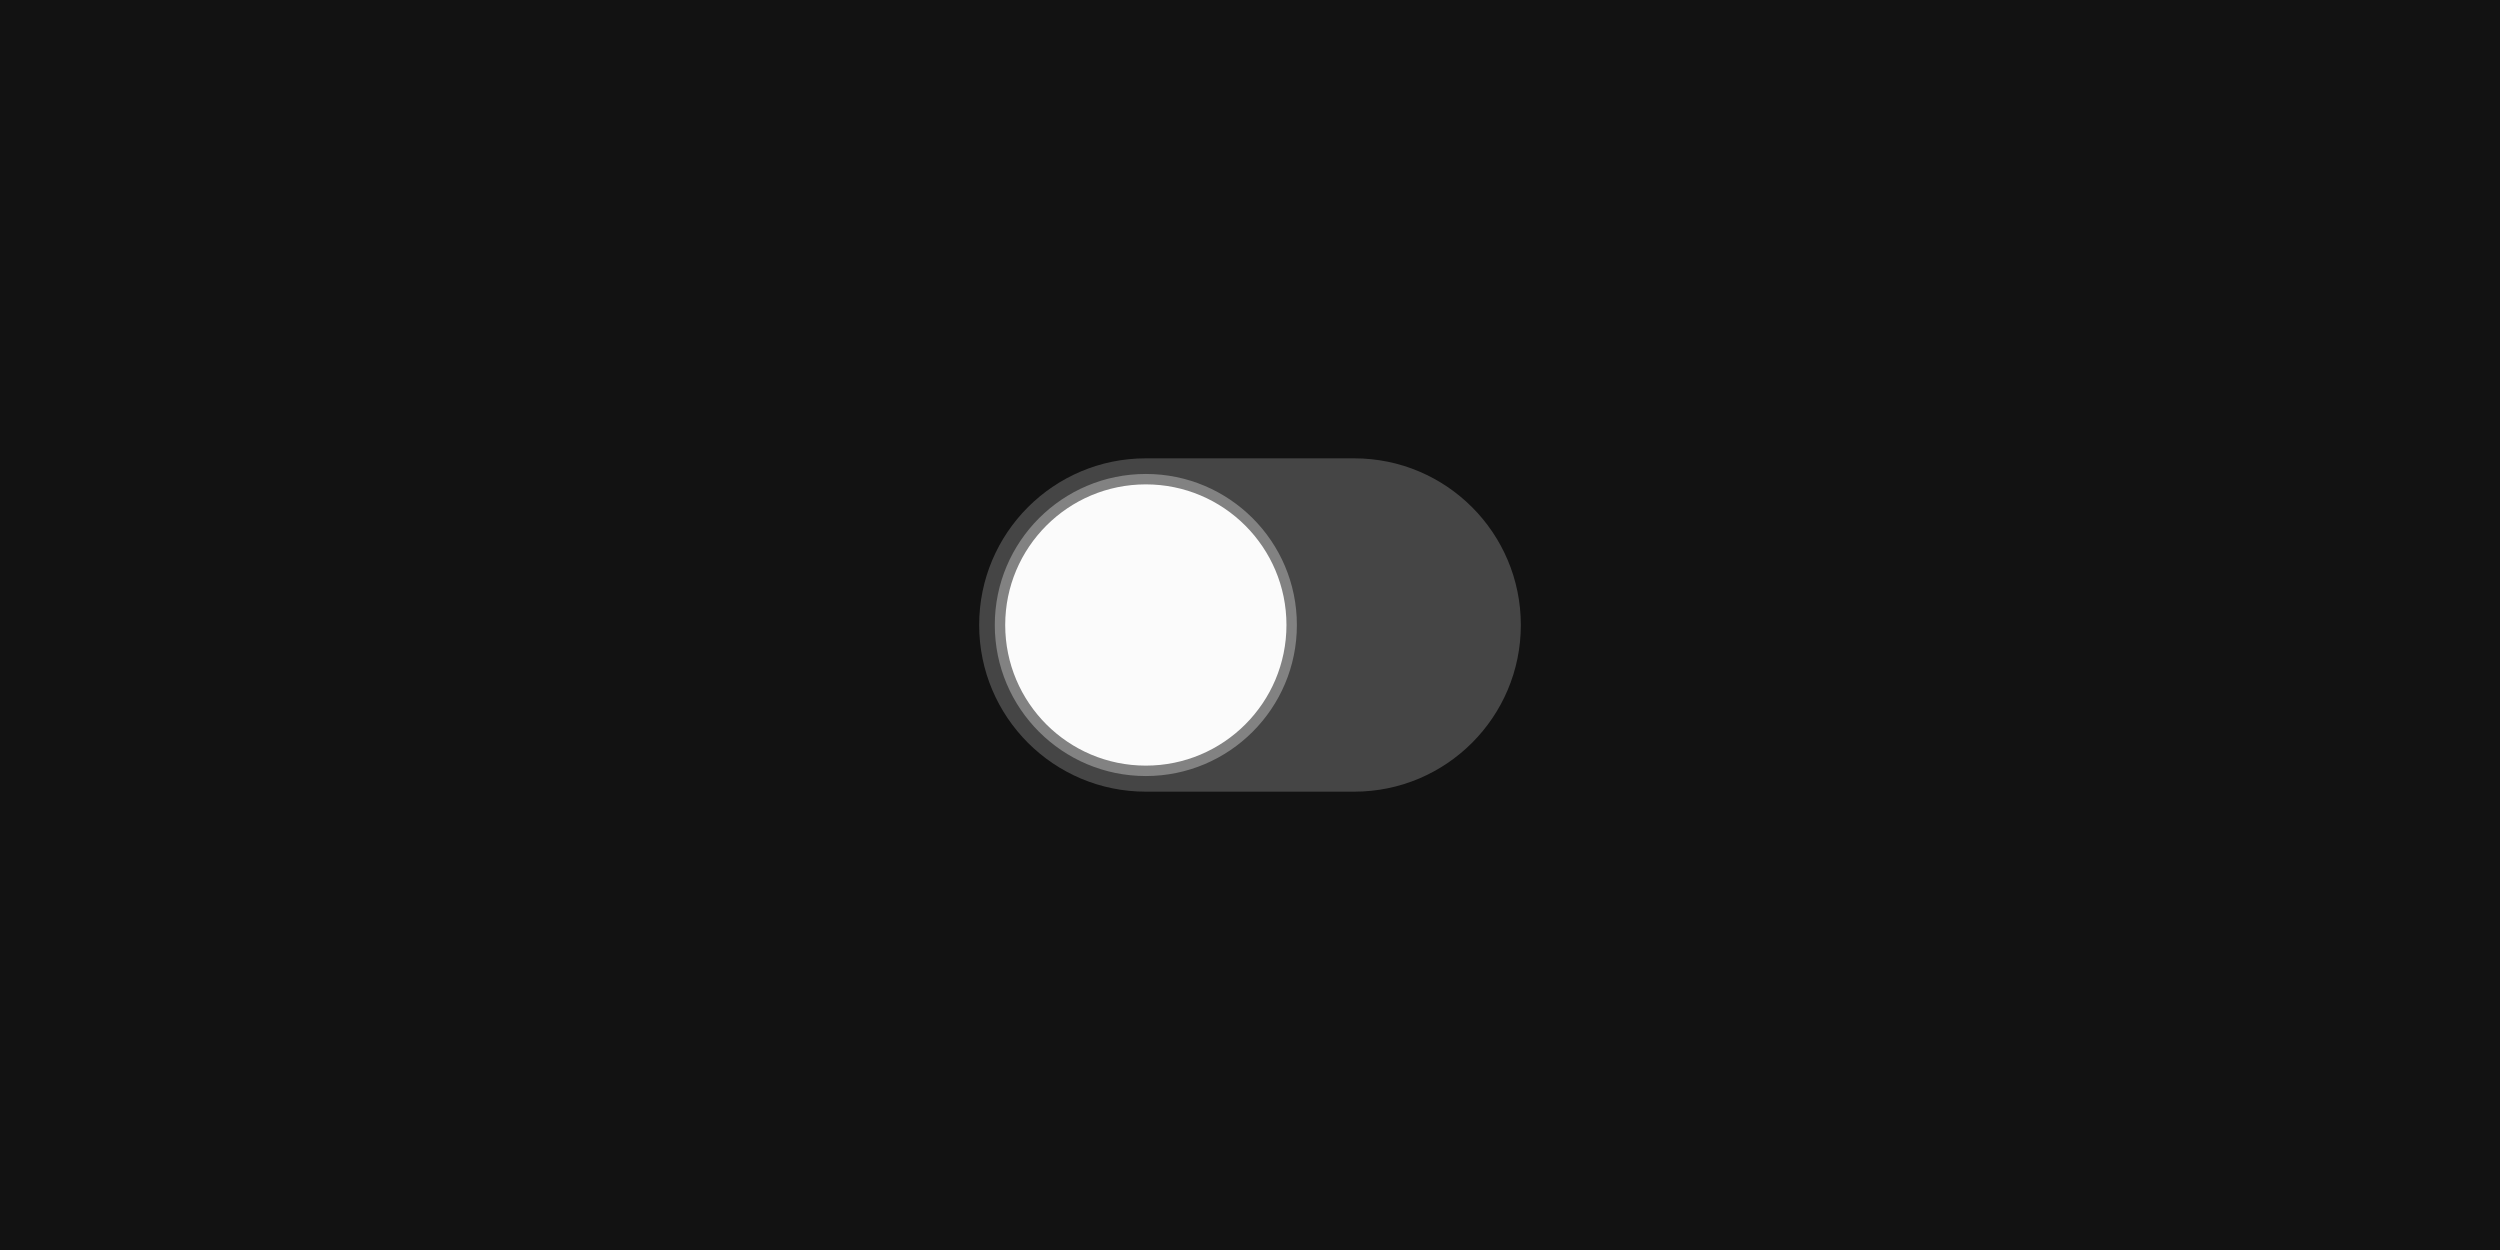
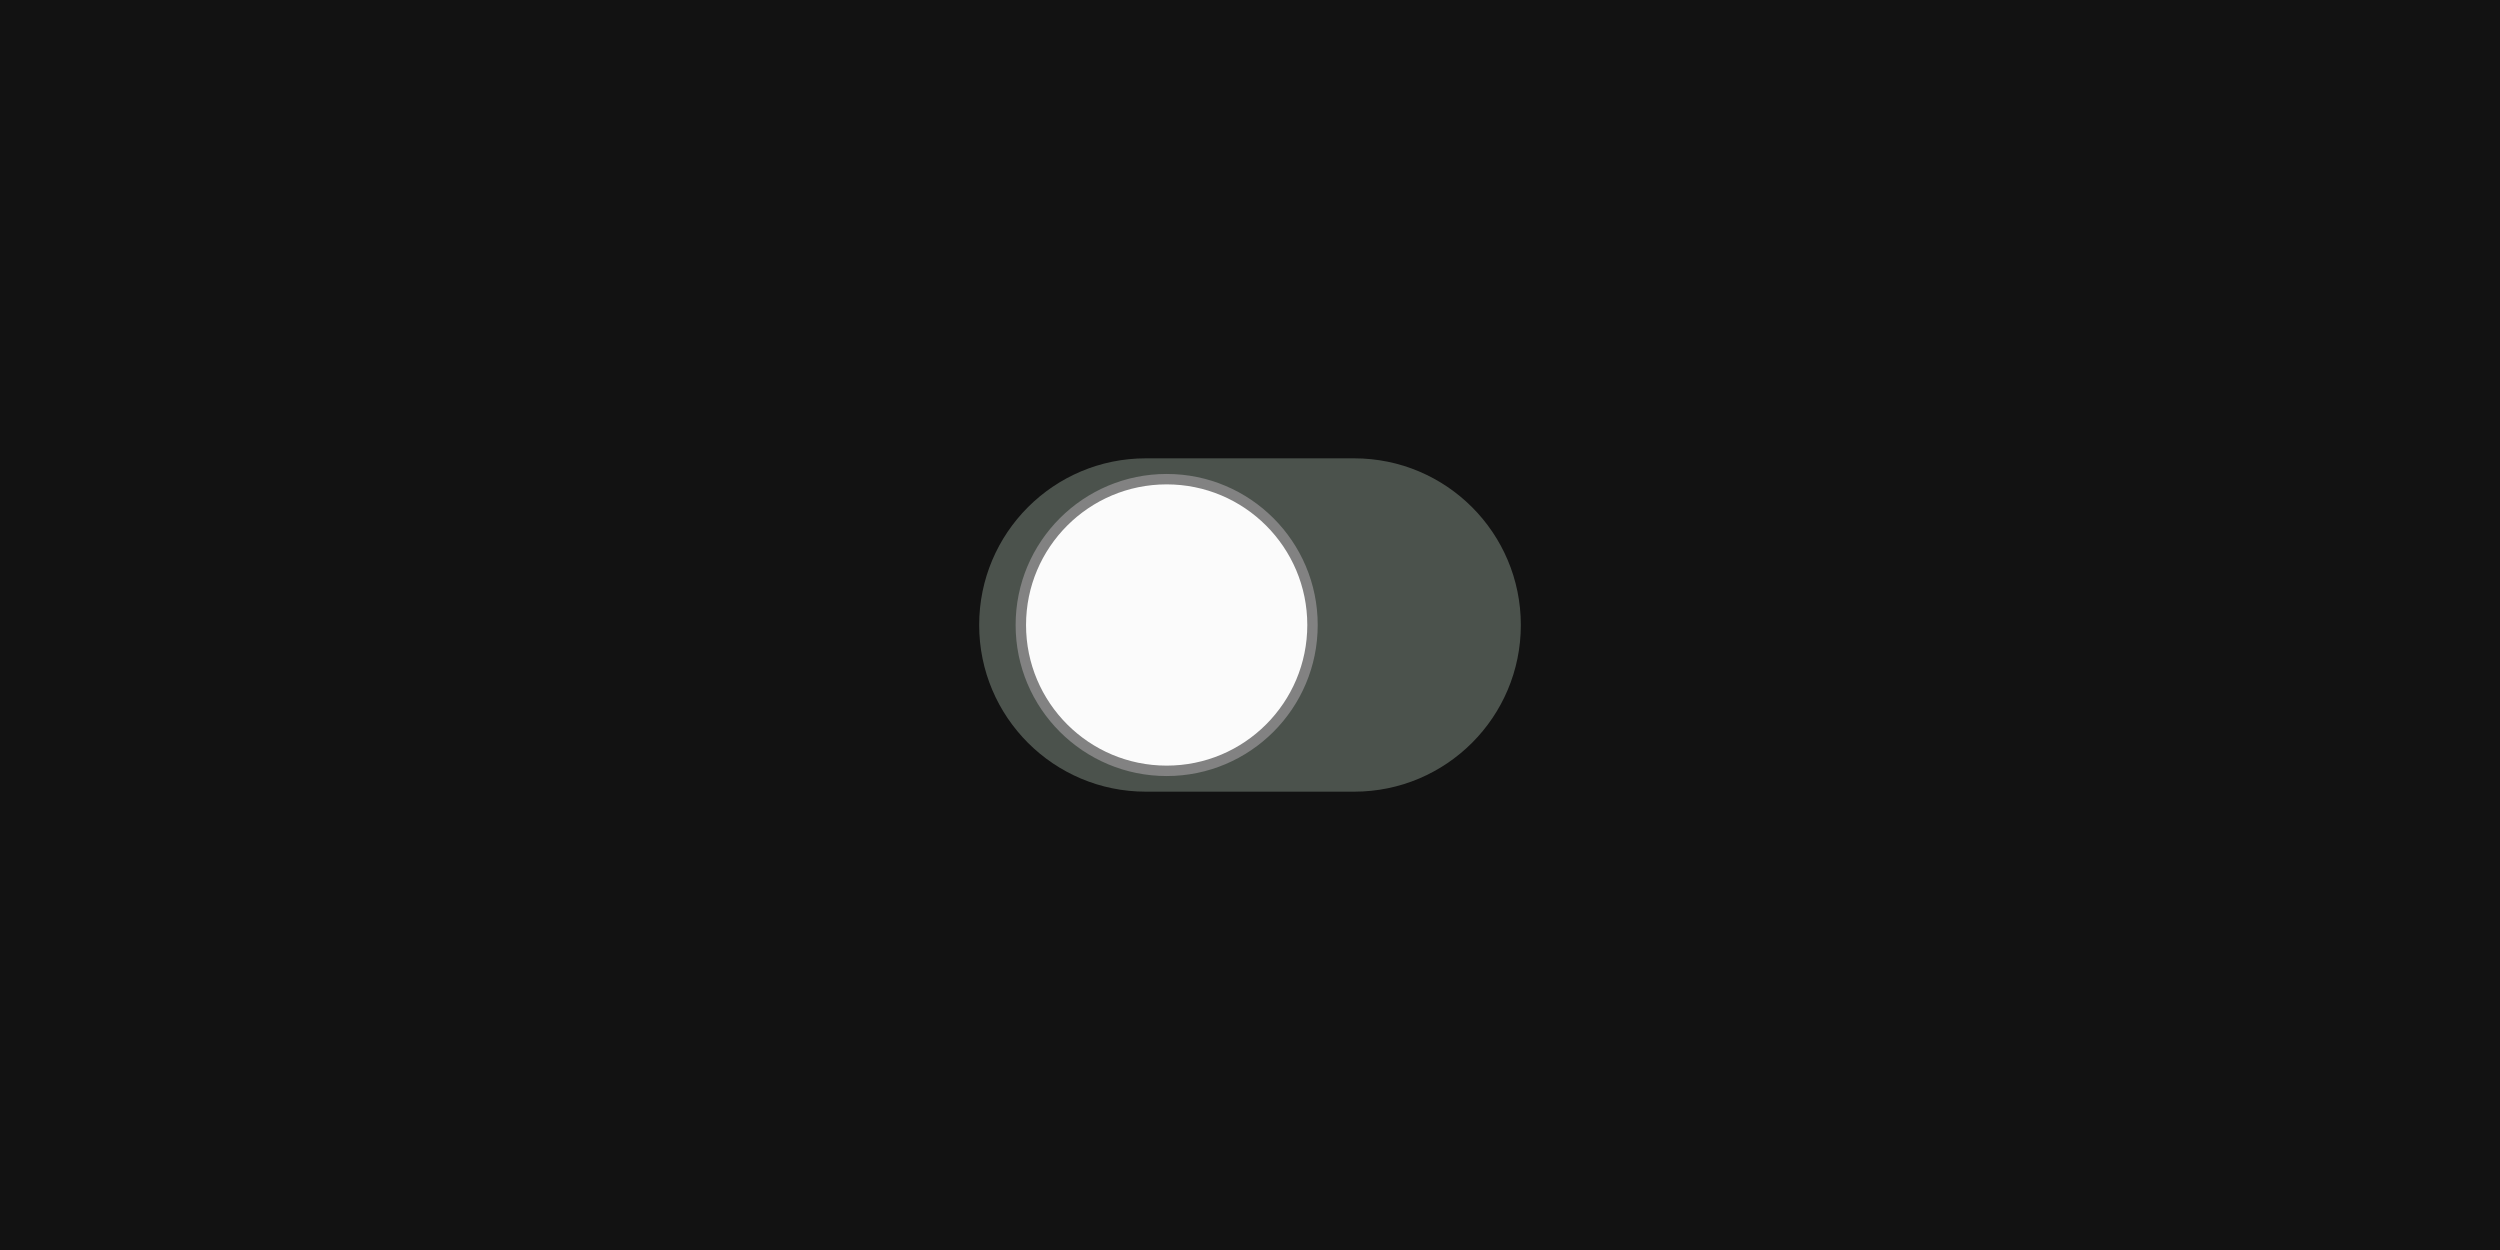
<svg xmlns="http://www.w3.org/2000/svg" width="240" height="120" viewBox="0 0 240 120">
  <rect x="0" y="0" width="240" height="120" fill="rgba(18,18,18,1.00)" />
-   <rect x="94" y="44" width="52" height="32" rx="16" ry="16" fill="rgba(69,69,69,1.00)" />
-   <rect x="96" y="46" width="28" height="28" rx="14" ry="14" fill="rgba(251,251,251,1.00)" />
-   <rect x="96" y="46" width="28" height="28" rx="14" ry="14" fill="none" stroke="rgba(130,130,130,1.00)" stroke-width="1" />
+   <rect x="94" y="44" width="52" height="32" rx="16" ry="16" fill="rgba(75,82,76,1.00)" />
+   <rect x="98" y="46" width="28" height="28" rx="14" ry="14" fill="rgba(251,251,251,1.00)" />
+   <rect x="98" y="46" width="28" height="28" rx="14" ry="14" fill="none" stroke="rgba(130,130,130,1.00)" stroke-width="1" />
</svg>
